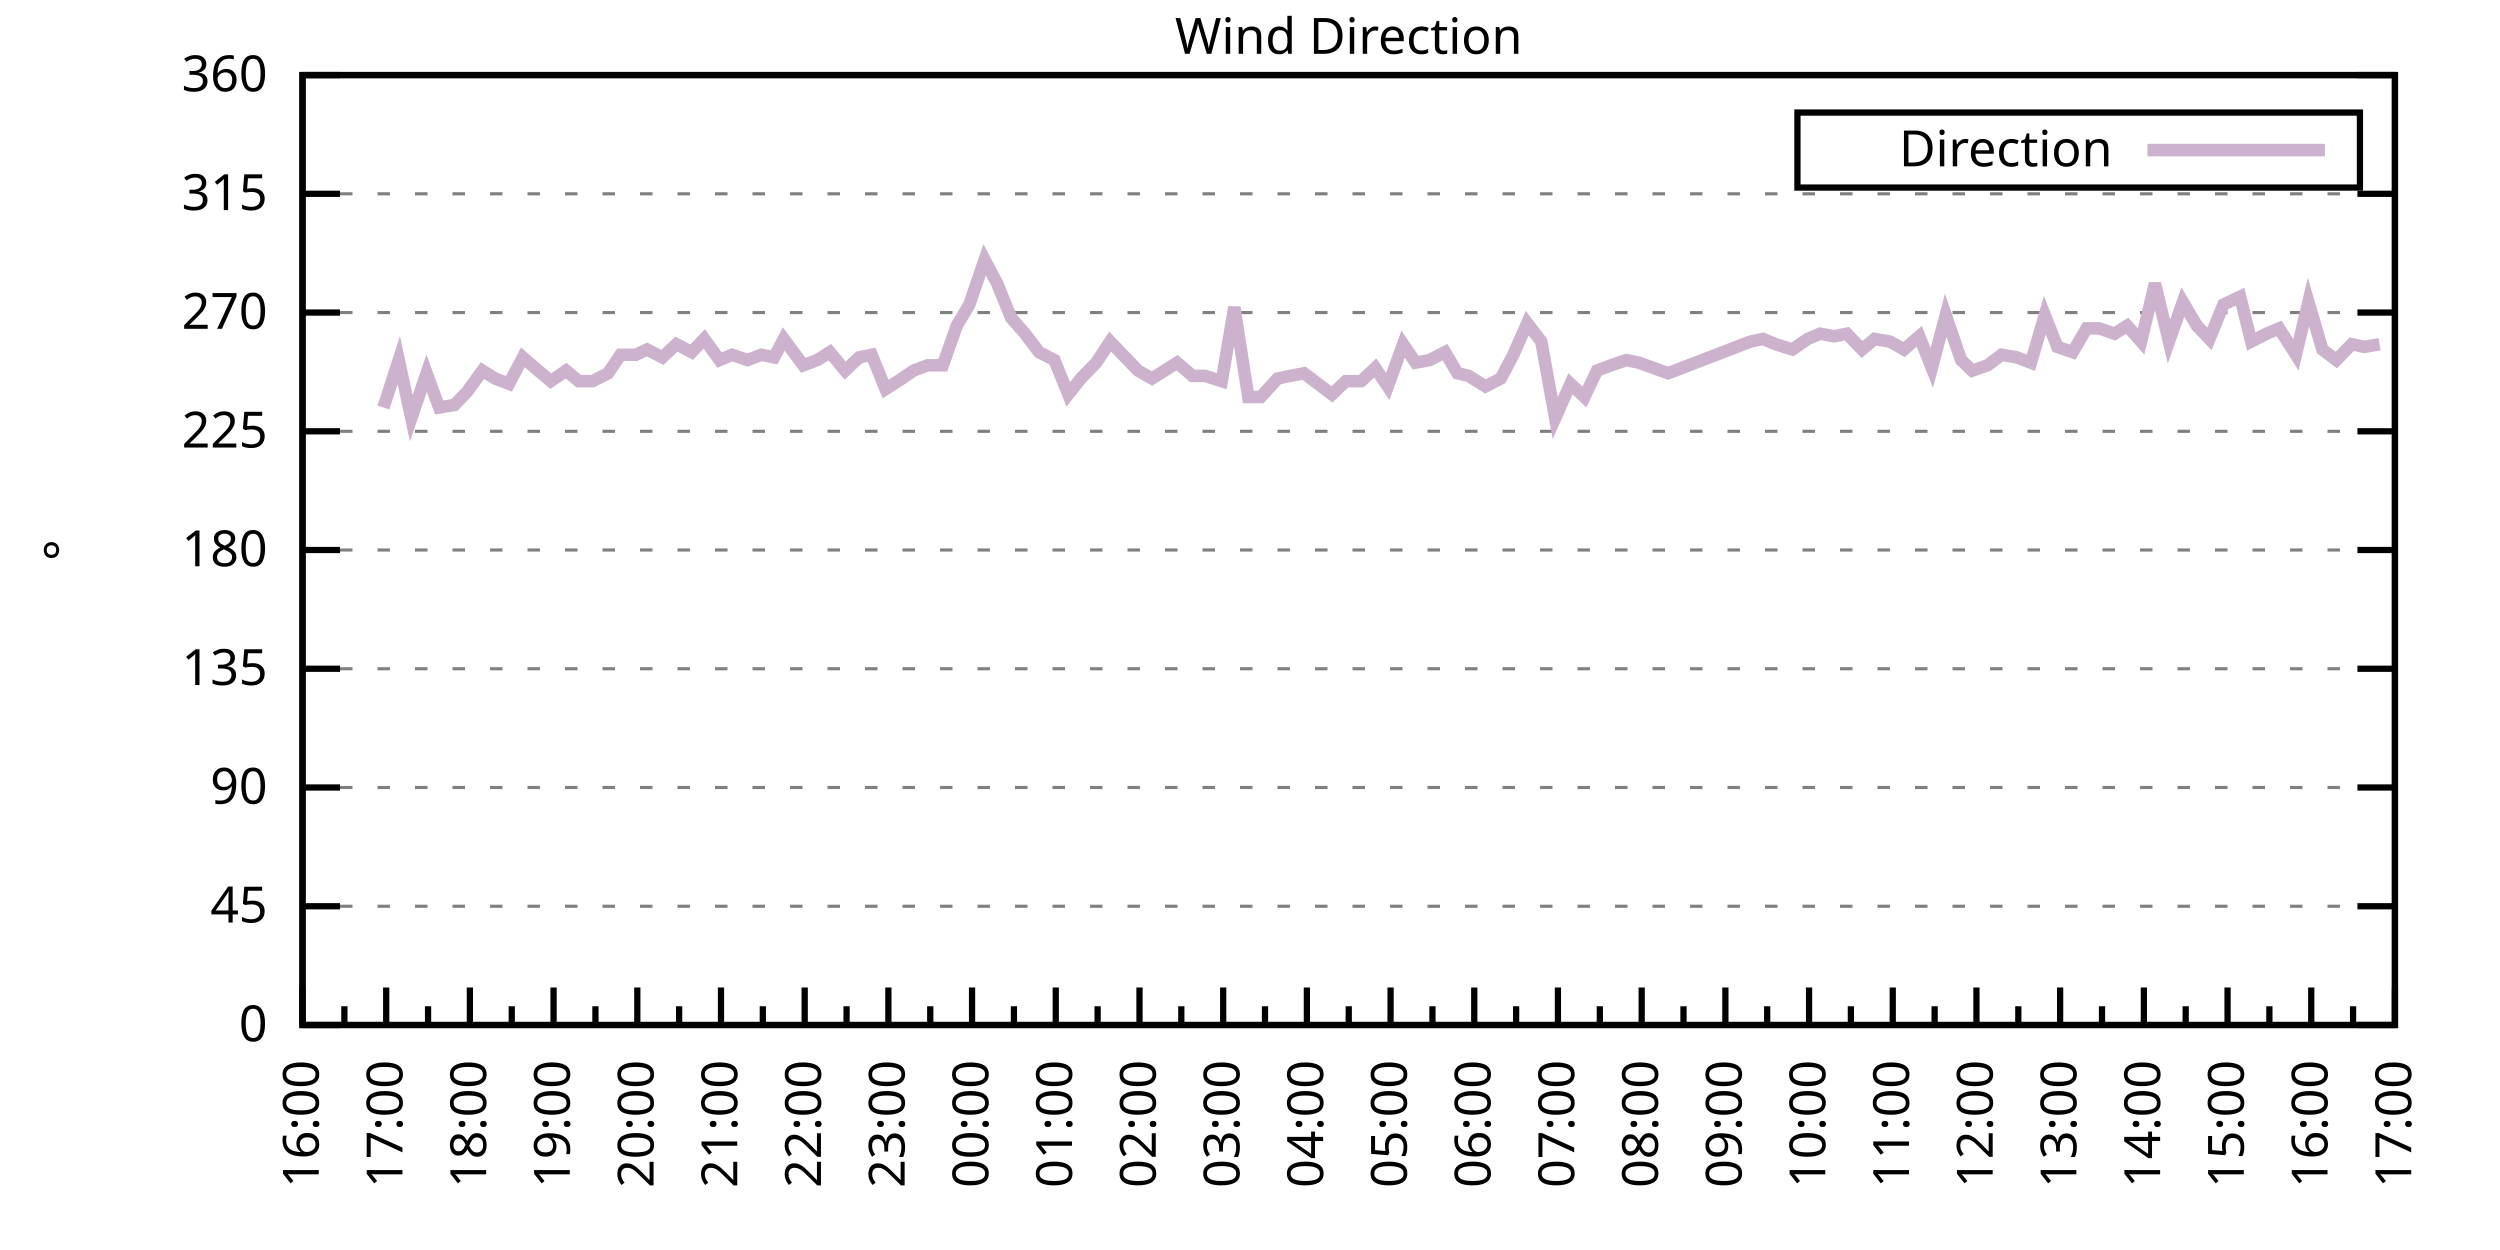
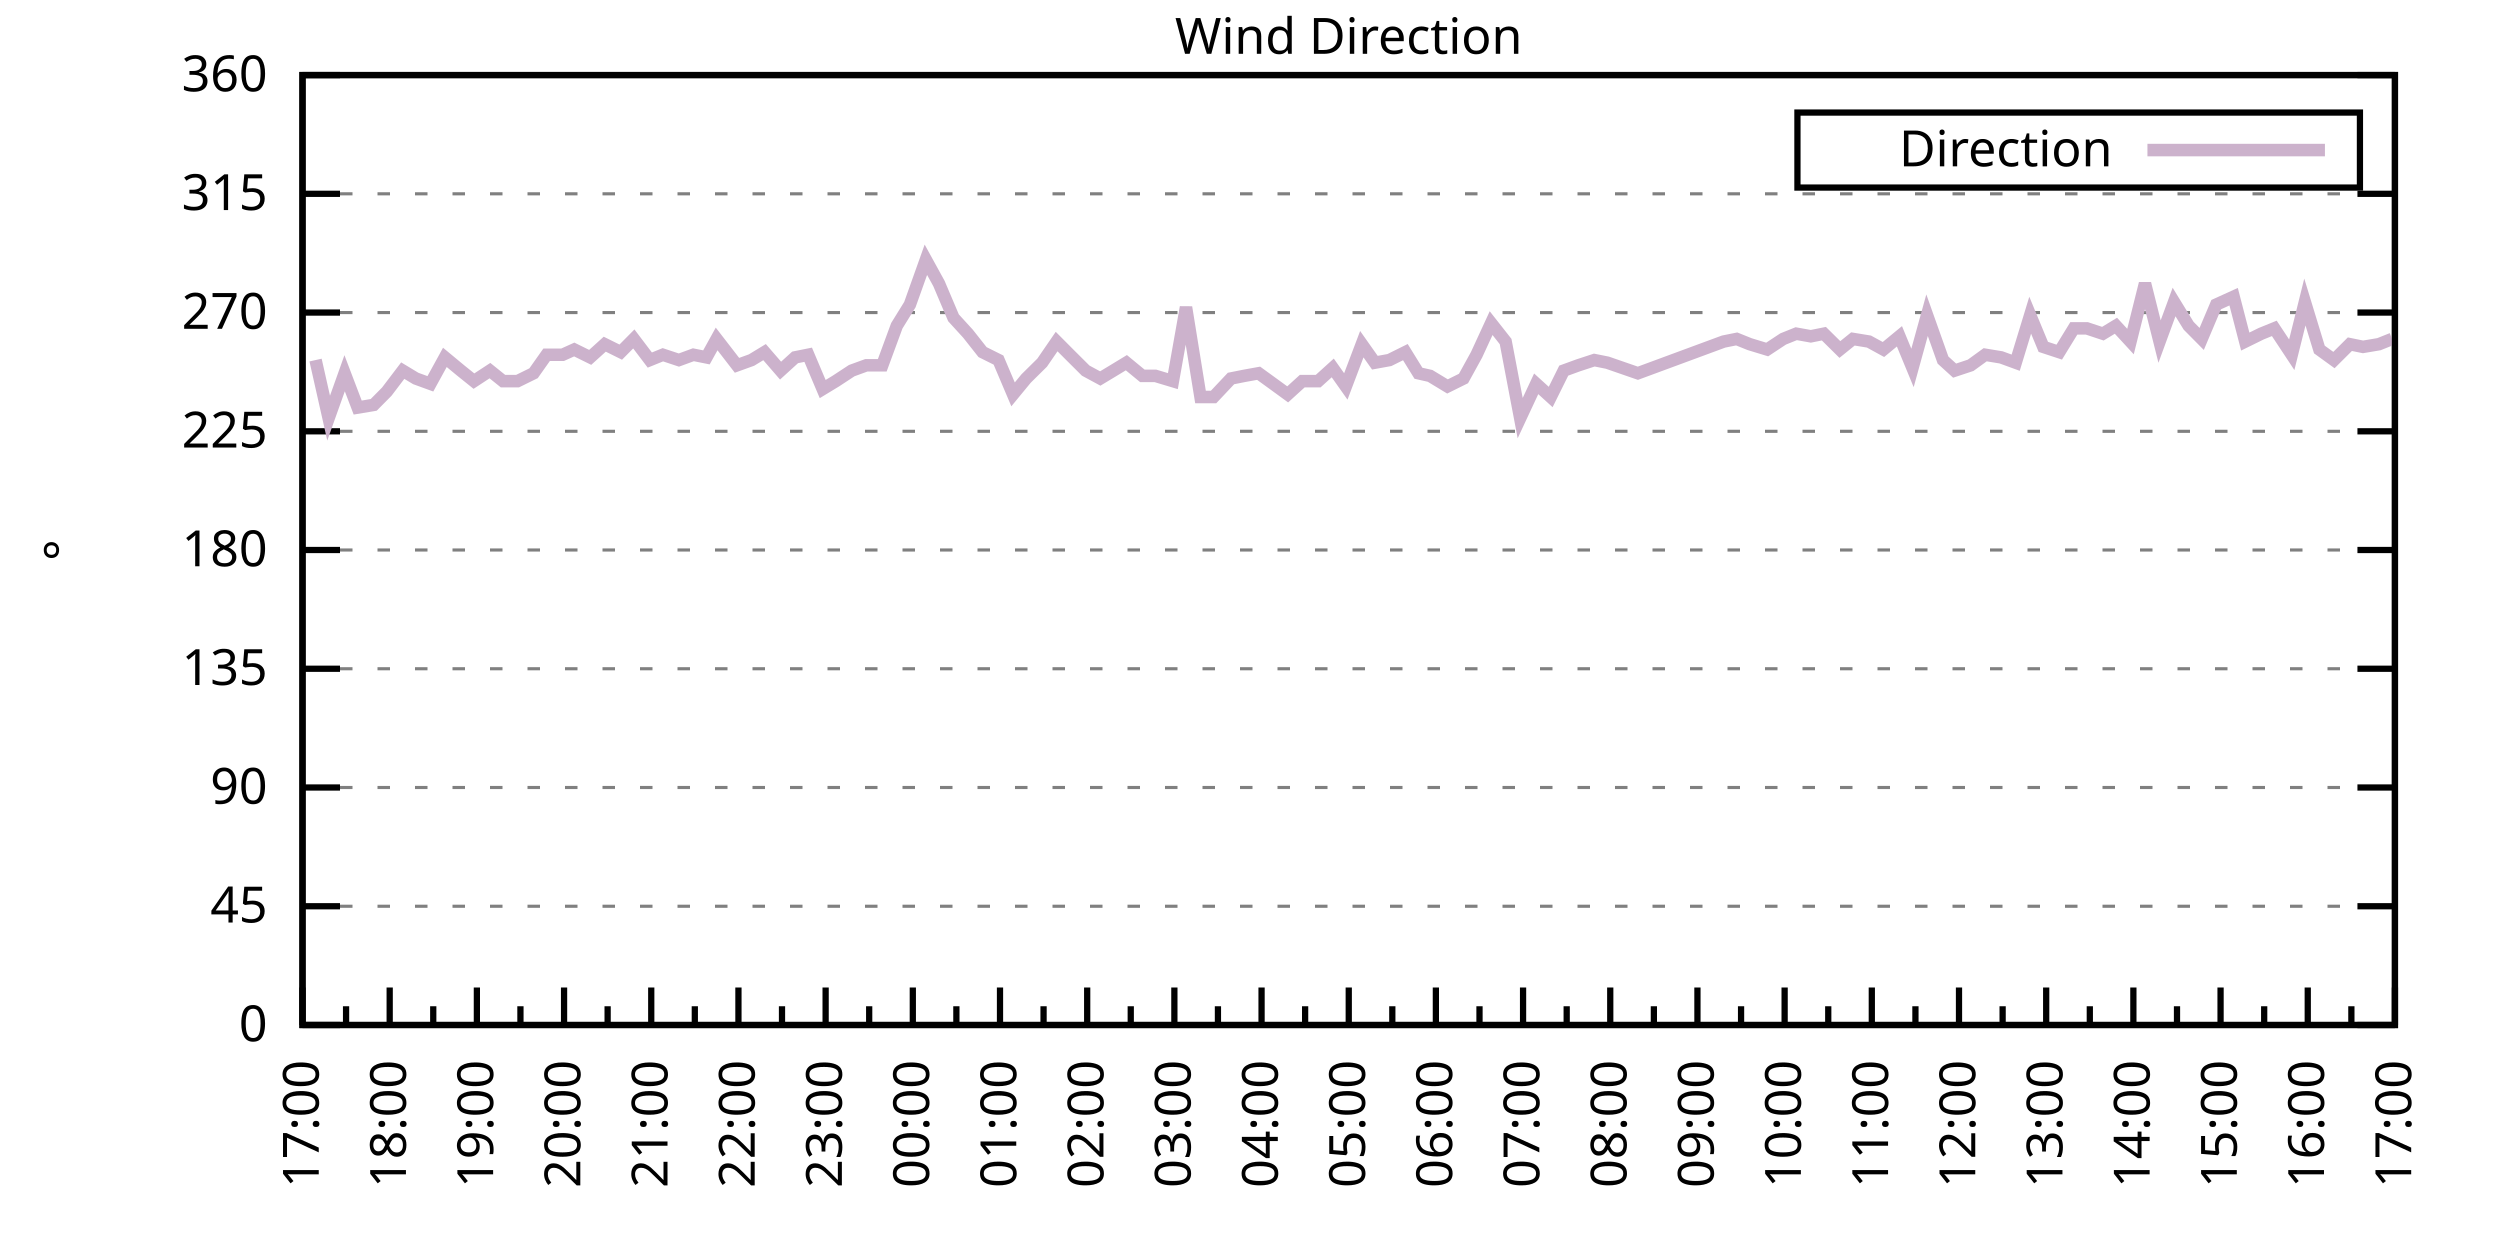
<svg xmlns="http://www.w3.org/2000/svg" xmlns:xlink="http://www.w3.org/1999/xlink" width="400" height="200" viewBox="0 0 400 200">
  <g id="gnuplot_canvas">
    <rect x="0" y="0" width="400" height="200" fill="none" />
    <defs>
      <circle id="gpDot" r="0.5" stroke-width="0.5" stroke="currentColor" />
      <path id="gpPt0" stroke-width="0.333" stroke="currentColor" d="M-1,0 h2 M0,-1 v2" />
      <path id="gpPt1" stroke-width="0.333" stroke="currentColor" d="M-1,-1 L1,1 M1,-1 L-1,1" />
      <path id="gpPt2" stroke-width="0.333" stroke="currentColor" d="M-1,0 L1,0 M0,-1 L0,1 M-1,-1 L1,1 M-1,1 L1,-1" />
      <rect id="gpPt3" stroke-width="0.333" stroke="currentColor" x="-1" y="-1" width="2" height="2" />
      <rect id="gpPt4" stroke-width="0.333" stroke="currentColor" fill="currentColor" x="-1" y="-1" width="2" height="2" />
      <circle id="gpPt5" stroke-width="0.333" stroke="currentColor" cx="0" cy="0" r="1" />
      <use xlink:href="#gpPt5" id="gpPt6" fill="currentColor" stroke="none" />
      <path id="gpPt7" stroke-width="0.333" stroke="currentColor" d="M0,-1.33 L-1.33,0.67 L1.33,0.67 z" />
      <use xlink:href="#gpPt7" id="gpPt8" fill="currentColor" stroke="none" />
      <use xlink:href="#gpPt7" id="gpPt9" stroke="currentColor" transform="rotate(180)" />
      <use xlink:href="#gpPt9" id="gpPt10" fill="currentColor" stroke="none" />
      <use xlink:href="#gpPt3" id="gpPt11" stroke="currentColor" transform="rotate(45)" />
      <use xlink:href="#gpPt11" id="gpPt12" fill="currentColor" stroke="none" />
      <path id="gpPt13" stroke-width="0.333" stroke="currentColor" d="M0,1.330 L1.265,0.411 L0.782,-1.067 L-0.782,-1.076 L-1.265,0.411 z" />
      <use xlink:href="#gpPt13" id="gpPt14" fill="currentColor" stroke="none" />
      <filter id="textbox" filterUnits="objectBoundingBox" x="0" y="0" height="1" width="1">
        <feFlood flood-color="white" flood-opacity="1" result="bgnd" />
        <feComposite in="SourceGraphic" in2="bgnd" operator="atop" />
      </filter>
      <filter id="greybox" filterUnits="objectBoundingBox" x="0" y="0" height="1" width="1">
        <feFlood flood-color="lightgrey" flood-opacity="1" result="grey" />
        <feComposite in="SourceGraphic" in2="grey" operator="atop" />
      </filter>
    </defs>
    <g fill="none" color="white" stroke="currentColor" stroke-width="1.00" stroke-linecap="butt" stroke-linejoin="miter">
</g>
    <g fill="none" color="black" stroke="currentColor" stroke-width="1.00" stroke-linecap="butt" stroke-linejoin="miter">
      <g stroke="none" shape-rendering="crispEdges">
        <polygon fill="rgb(255, 255, 255)" points="48.40,164.00 383.18,164.00 383.18,12.02 48.40,12.02 " />
      </g>
    </g>
    <g fill="none" color="black" stroke="currentColor" stroke-width="1.00" stroke-linecap="butt" stroke-linejoin="miter">
</g>
    <g fill="none" color="black" stroke="black" stroke-width="0.50" stroke-linecap="butt" stroke-linejoin="miter">
</g>
    <g fill="none" color="gray" stroke="currentColor" stroke-width="0.50" stroke-linecap="butt" stroke-linejoin="miter">
      <path stroke="gray" stroke-dasharray="2,4" class="gridline" d="M48.40,164.00 L383.19,164.00  " />
    </g>
    <g fill="none" color="gray" stroke="gray" stroke-width="1.00" stroke-linecap="butt" stroke-linejoin="miter">
</g>
    <g fill="none" color="black" stroke="currentColor" stroke-width="1.00" stroke-linecap="butt" stroke-linejoin="miter">
      <path stroke="black" d="M48.40,164.00 L54.40,164.00 M383.19,164.00 L377.19,164.00  " />
      <g transform="translate(42.80,166.60)" stroke="none" fill="black" font-family="Sans" font-size="8.00" text-anchor="end">
        <text>
          <tspan font-family="Sans"> 0</tspan>
        </text>
      </g>
    </g>
    <g fill="none" color="black" stroke="currentColor" stroke-width="1.00" stroke-linecap="butt" stroke-linejoin="miter">
</g>
    <g fill="none" color="black" stroke="black" stroke-width="0.50" stroke-linecap="butt" stroke-linejoin="miter">
</g>
    <g fill="none" color="gray" stroke="currentColor" stroke-width="0.50" stroke-linecap="butt" stroke-linejoin="miter">
      <path stroke="gray" stroke-dasharray="2,4" class="gridline" d="M48.40,145.00 L383.19,145.00  " />
    </g>
    <g fill="none" color="gray" stroke="gray" stroke-width="1.00" stroke-linecap="butt" stroke-linejoin="miter">
</g>
    <g fill="none" color="black" stroke="currentColor" stroke-width="1.00" stroke-linecap="butt" stroke-linejoin="miter">
      <path stroke="black" d="M48.40,145.00 L54.40,145.00 M383.19,145.00 L377.19,145.00  " />
      <g transform="translate(42.80,147.60)" stroke="none" fill="black" font-family="Sans" font-size="8.00" text-anchor="end">
        <text>
          <tspan font-family="Sans"> 45</tspan>
        </text>
      </g>
    </g>
    <g fill="none" color="black" stroke="currentColor" stroke-width="1.00" stroke-linecap="butt" stroke-linejoin="miter">
</g>
    <g fill="none" color="black" stroke="black" stroke-width="0.50" stroke-linecap="butt" stroke-linejoin="miter">
</g>
    <g fill="none" color="gray" stroke="currentColor" stroke-width="0.50" stroke-linecap="butt" stroke-linejoin="miter">
      <path stroke="gray" stroke-dasharray="2,4" class="gridline" d="M48.40,126.00 L383.19,126.00  " />
    </g>
    <g fill="none" color="gray" stroke="gray" stroke-width="1.00" stroke-linecap="butt" stroke-linejoin="miter">
</g>
    <g fill="none" color="black" stroke="currentColor" stroke-width="1.00" stroke-linecap="butt" stroke-linejoin="miter">
      <path stroke="black" d="M48.40,126.00 L54.40,126.00 M383.19,126.00 L377.19,126.00  " />
      <g transform="translate(42.80,128.60)" stroke="none" fill="black" font-family="Sans" font-size="8.00" text-anchor="end">
        <text>
          <tspan font-family="Sans"> 90</tspan>
        </text>
      </g>
    </g>
    <g fill="none" color="black" stroke="currentColor" stroke-width="1.00" stroke-linecap="butt" stroke-linejoin="miter">
</g>
    <g fill="none" color="black" stroke="black" stroke-width="0.50" stroke-linecap="butt" stroke-linejoin="miter">
</g>
    <g fill="none" color="gray" stroke="currentColor" stroke-width="0.50" stroke-linecap="butt" stroke-linejoin="miter">
      <path stroke="gray" stroke-dasharray="2,4" class="gridline" d="M48.40,107.00 L383.19,107.00  " />
    </g>
    <g fill="none" color="gray" stroke="gray" stroke-width="1.00" stroke-linecap="butt" stroke-linejoin="miter">
</g>
    <g fill="none" color="black" stroke="currentColor" stroke-width="1.00" stroke-linecap="butt" stroke-linejoin="miter">
      <path stroke="black" d="M48.40,107.00 L54.40,107.00 M383.19,107.00 L377.19,107.00  " />
      <g transform="translate(42.80,109.60)" stroke="none" fill="black" font-family="Sans" font-size="8.00" text-anchor="end">
        <text>
          <tspan font-family="Sans"> 135</tspan>
        </text>
      </g>
    </g>
    <g fill="none" color="black" stroke="currentColor" stroke-width="1.00" stroke-linecap="butt" stroke-linejoin="miter">
</g>
    <g fill="none" color="black" stroke="black" stroke-width="0.50" stroke-linecap="butt" stroke-linejoin="miter">
</g>
    <g fill="none" color="gray" stroke="currentColor" stroke-width="0.50" stroke-linecap="butt" stroke-linejoin="miter">
      <path stroke="gray" stroke-dasharray="2,4" class="gridline" d="M48.40,88.00 L383.19,88.00  " />
    </g>
    <g fill="none" color="gray" stroke="gray" stroke-width="1.00" stroke-linecap="butt" stroke-linejoin="miter">
</g>
    <g fill="none" color="black" stroke="currentColor" stroke-width="1.00" stroke-linecap="butt" stroke-linejoin="miter">
      <path stroke="black" d="M48.40,88.00 L54.40,88.00 M383.19,88.00 L377.19,88.00  " />
      <g transform="translate(42.80,90.60)" stroke="none" fill="black" font-family="Sans" font-size="8.00" text-anchor="end">
        <text>
          <tspan font-family="Sans"> 180</tspan>
        </text>
      </g>
    </g>
    <g fill="none" color="black" stroke="currentColor" stroke-width="1.00" stroke-linecap="butt" stroke-linejoin="miter">
</g>
    <g fill="none" color="black" stroke="black" stroke-width="0.50" stroke-linecap="butt" stroke-linejoin="miter">
</g>
    <g fill="none" color="gray" stroke="currentColor" stroke-width="0.50" stroke-linecap="butt" stroke-linejoin="miter">
      <path stroke="gray" stroke-dasharray="2,4" class="gridline" d="M48.40,69.01 L383.19,69.01  " />
    </g>
    <g fill="none" color="gray" stroke="gray" stroke-width="1.00" stroke-linecap="butt" stroke-linejoin="miter">
</g>
    <g fill="none" color="black" stroke="currentColor" stroke-width="1.00" stroke-linecap="butt" stroke-linejoin="miter">
      <path stroke="black" d="M48.40,69.01 L54.40,69.01 M383.19,69.01 L377.19,69.01  " />
      <g transform="translate(42.80,71.61)" stroke="none" fill="black" font-family="Sans" font-size="8.00" text-anchor="end">
        <text>
          <tspan font-family="Sans"> 225</tspan>
        </text>
      </g>
    </g>
    <g fill="none" color="black" stroke="currentColor" stroke-width="1.00" stroke-linecap="butt" stroke-linejoin="miter">
</g>
    <g fill="none" color="black" stroke="black" stroke-width="0.50" stroke-linecap="butt" stroke-linejoin="miter">
</g>
    <g fill="none" color="gray" stroke="currentColor" stroke-width="0.50" stroke-linecap="butt" stroke-linejoin="miter">
      <path stroke="gray" stroke-dasharray="2,4" class="gridline" d="M48.40,50.01 L383.19,50.01  " />
    </g>
    <g fill="none" color="gray" stroke="gray" stroke-width="1.00" stroke-linecap="butt" stroke-linejoin="miter">
</g>
    <g fill="none" color="black" stroke="currentColor" stroke-width="1.00" stroke-linecap="butt" stroke-linejoin="miter">
      <path stroke="black" d="M48.40,50.01 L54.40,50.01 M383.19,50.01 L377.19,50.01  " />
      <g transform="translate(42.80,52.61)" stroke="none" fill="black" font-family="Sans" font-size="8.00" text-anchor="end">
        <text>
          <tspan font-family="Sans"> 270</tspan>
        </text>
      </g>
    </g>
    <g fill="none" color="black" stroke="currentColor" stroke-width="1.00" stroke-linecap="butt" stroke-linejoin="miter">
</g>
    <g fill="none" color="black" stroke="black" stroke-width="0.50" stroke-linecap="butt" stroke-linejoin="miter">
</g>
    <g fill="none" color="gray" stroke="currentColor" stroke-width="0.50" stroke-linecap="butt" stroke-linejoin="miter">
      <path stroke="gray" stroke-dasharray="2,4" class="gridline" d="M48.40,31.01 L383.19,31.01  " />
    </g>
    <g fill="none" color="gray" stroke="gray" stroke-width="1.00" stroke-linecap="butt" stroke-linejoin="miter">
</g>
    <g fill="none" color="black" stroke="currentColor" stroke-width="1.00" stroke-linecap="butt" stroke-linejoin="miter">
      <path stroke="black" d="M48.40,31.01 L54.40,31.01 M383.19,31.01 L377.19,31.01  " />
      <g transform="translate(42.80,33.61)" stroke="none" fill="black" font-family="Sans" font-size="8.00" text-anchor="end">
        <text>
          <tspan font-family="Sans"> 315</tspan>
        </text>
      </g>
    </g>
    <g fill="none" color="black" stroke="currentColor" stroke-width="1.00" stroke-linecap="butt" stroke-linejoin="miter">
</g>
    <g fill="none" color="black" stroke="black" stroke-width="0.50" stroke-linecap="butt" stroke-linejoin="miter">
</g>
    <g fill="none" color="gray" stroke="currentColor" stroke-width="0.50" stroke-linecap="butt" stroke-linejoin="miter">
      <path stroke="gray" stroke-dasharray="2,4" class="gridline" d="M48.40,12.01 L383.19,12.01  " />
    </g>
    <g fill="none" color="gray" stroke="gray" stroke-width="1.00" stroke-linecap="butt" stroke-linejoin="miter">
</g>
    <g fill="none" color="black" stroke="currentColor" stroke-width="1.00" stroke-linecap="butt" stroke-linejoin="miter">
      <path stroke="black" d="M48.40,12.01 L54.40,12.01 M383.19,12.01 L377.19,12.01  " />
      <g transform="translate(42.80,14.61)" stroke="none" fill="black" font-family="Sans" font-size="8.00" text-anchor="end">
        <text>
          <tspan font-family="Sans"> 360</tspan>
        </text>
      </g>
    </g>
    <g fill="none" color="black" stroke="currentColor" stroke-width="1.00" stroke-linecap="butt" stroke-linejoin="miter">
      <path stroke="black" d="M48.40,164.00 L48.40,158.00  " />
      <g transform="translate(51.00,169.60) rotate(270)" stroke="none" fill="black" font-family="Sans" font-size="8.00" text-anchor="end">
        <text>
+           <tspan font-family="Sans">17:00</tspan>
+         </text>
+       </g>
+     </g>
+     <g fill="none" color="black" stroke="currentColor" stroke-width="1.00" stroke-linecap="butt" stroke-linejoin="miter">
+       <path stroke="black" d="M55.37,164.00 L55.37,161.00 M62.35,164.00 L62.35,158.00  " />
+       <g transform="translate(64.95,169.60) rotate(270)" stroke="none" fill="black" font-family="Sans" font-size="8.00" text-anchor="end">
+         <text>
+           <tspan font-family="Sans">18:00</tspan>
+         </text>
+       </g>
+     </g>
+     <g fill="none" color="black" stroke="currentColor" stroke-width="1.00" stroke-linecap="butt" stroke-linejoin="miter">
+       <path stroke="black" d="M69.32,164.00 L69.32,161.00 M76.30,164.00 L76.30,158.00  " />
+       <g transform="translate(78.90,169.60) rotate(270)" stroke="none" fill="black" font-family="Sans" font-size="8.00" text-anchor="end">
+         <text>
+           <tspan font-family="Sans">19:00</tspan>
+         </text>
+       </g>
+     </g>
+     <g fill="none" color="black" stroke="currentColor" stroke-width="1.00" stroke-linecap="butt" stroke-linejoin="miter">
+       <path stroke="black" d="M83.27,164.00 L83.27,161.00 M90.25,164.00 L90.25,158.00  " />
+       <g transform="translate(92.85,169.60) rotate(270)" stroke="none" fill="black" font-family="Sans" font-size="8.00" text-anchor="end">
+         <text>
+           <tspan font-family="Sans">20:00</tspan>
+         </text>
+       </g>
+     </g>
+     <g fill="none" color="black" stroke="currentColor" stroke-width="1.00" stroke-linecap="butt" stroke-linejoin="miter">
+       <path stroke="black" d="M97.22,164.00 L97.22,161.00 M104.20,164.00 L104.20,158.00  " />
+       <g transform="translate(106.80,169.60) rotate(270)" stroke="none" fill="black" font-family="Sans" font-size="8.00" text-anchor="end">
+         <text>
+           <tspan font-family="Sans">21:00</tspan>
+         </text>
+       </g>
+     </g>
+     <g fill="none" color="black" stroke="currentColor" stroke-width="1.00" stroke-linecap="butt" stroke-linejoin="miter">
+       <path stroke="black" d="M111.17,164.00 L111.17,161.00 M118.15,164.00 L118.15,158.00  " />
+       <g transform="translate(120.75,169.60) rotate(270)" stroke="none" fill="black" font-family="Sans" font-size="8.00" text-anchor="end">
+         <text>
+           <tspan font-family="Sans">22:00</tspan>
+         </text>
+       </g>
+     </g>
+     <g fill="none" color="black" stroke="currentColor" stroke-width="1.00" stroke-linecap="butt" stroke-linejoin="miter">
+       <path stroke="black" d="M125.12,164.00 L125.12,161.00 M132.10,164.00 L132.10,158.00  " />
+       <g transform="translate(134.70,169.60) rotate(270)" stroke="none" fill="black" font-family="Sans" font-size="8.00" text-anchor="end">
+         <text>
+           <tspan font-family="Sans">23:00</tspan>
+         </text>
+       </g>
+     </g>
+     <g fill="none" color="black" stroke="currentColor" stroke-width="1.00" stroke-linecap="butt" stroke-linejoin="miter">
+       <path stroke="black" d="M139.07,164.00 L139.07,161.00 M146.05,164.00 L146.05,158.00  " />
+       <g transform="translate(148.65,169.60) rotate(270)" stroke="none" fill="black" font-family="Sans" font-size="8.00" text-anchor="end">
+         <text>
+           <tspan font-family="Sans">00:00</tspan>
+         </text>
+       </g>
+     </g>
+     <g fill="none" color="black" stroke="currentColor" stroke-width="1.00" stroke-linecap="butt" stroke-linejoin="miter">
+       <path stroke="black" d="M153.02,164.00 L153.02,161.00 M160.00,164.00 L160.00,158.00  " />
+       <g transform="translate(162.60,169.60) rotate(270)" stroke="none" fill="black" font-family="Sans" font-size="8.00" text-anchor="end">
+         <text>
+           <tspan font-family="Sans">01:00</tspan>
+         </text>
+       </g>
+     </g>
+     <g fill="none" color="black" stroke="currentColor" stroke-width="1.00" stroke-linecap="butt" stroke-linejoin="miter">
+       <path stroke="black" d="M166.97,164.00 L166.97,161.00 M173.95,164.00 L173.95,158.00  " />
+       <g transform="translate(176.55,169.60) rotate(270)" stroke="none" fill="black" font-family="Sans" font-size="8.00" text-anchor="end">
+         <text>
+           <tspan font-family="Sans">02:00</tspan>
+         </text>
+       </g>
+     </g>
+     <g fill="none" color="black" stroke="currentColor" stroke-width="1.00" stroke-linecap="butt" stroke-linejoin="miter">
+       <path stroke="black" d="M180.92,164.00 L180.92,161.00 M187.90,164.00 L187.90,158.00  " />
+       <g transform="translate(190.50,169.60) rotate(270)" stroke="none" fill="black" font-family="Sans" font-size="8.00" text-anchor="end">
+         <text>
+           <tspan font-family="Sans">03:00</tspan>
+         </text>
+       </g>
+     </g>
+     <g fill="none" color="black" stroke="currentColor" stroke-width="1.00" stroke-linecap="butt" stroke-linejoin="miter">
+       <path stroke="black" d="M194.87,164.00 L194.87,161.00 M201.85,164.00 L201.85,158.00  " />
+       <g transform="translate(204.45,169.60) rotate(270)" stroke="none" fill="black" font-family="Sans" font-size="8.00" text-anchor="end">
+         <text>
+           <tspan font-family="Sans">04:00</tspan>
+         </text>
+       </g>
+     </g>
+     <g fill="none" color="black" stroke="currentColor" stroke-width="1.00" stroke-linecap="butt" stroke-linejoin="miter">
+       <path stroke="black" d="M208.82,164.00 L208.82,161.00 M215.80,164.00 L215.80,158.00  " />
+       <g transform="translate(218.40,169.60) rotate(270)" stroke="none" fill="black" font-family="Sans" font-size="8.00" text-anchor="end">
+         <text>
+           <tspan font-family="Sans">05:00</tspan>
+         </text>
+       </g>
+     </g>
+     <g fill="none" color="black" stroke="currentColor" stroke-width="1.00" stroke-linecap="butt" stroke-linejoin="miter">
+       <path stroke="black" d="M222.77,164.00 L222.77,161.00 M229.74,164.00 L229.74,158.00  " />
+       <g transform="translate(232.34,169.60) rotate(270)" stroke="none" fill="black" font-family="Sans" font-size="8.00" text-anchor="end">
+         <text>
+           <tspan font-family="Sans">06:00</tspan>
+         </text>
+       </g>
+     </g>
+     <g fill="none" color="black" stroke="currentColor" stroke-width="1.00" stroke-linecap="butt" stroke-linejoin="miter">
+       <path stroke="black" d="M236.72,164.00 L236.72,161.00 M243.69,164.00 L243.69,158.00  " />
+       <g transform="translate(246.29,169.60) rotate(270)" stroke="none" fill="black" font-family="Sans" font-size="8.00" text-anchor="end">
+         <text>
+           <tspan font-family="Sans">07:00</tspan>
+         </text>
+       </g>
+     </g>
+     <g fill="none" color="black" stroke="currentColor" stroke-width="1.00" stroke-linecap="butt" stroke-linejoin="miter">
+       <path stroke="black" d="M250.67,164.00 L250.67,161.00 M257.64,164.00 L257.64,158.00  " />
+       <g transform="translate(260.24,169.60) rotate(270)" stroke="none" fill="black" font-family="Sans" font-size="8.00" text-anchor="end">
+         <text>
+           <tspan font-family="Sans">08:00</tspan>
+         </text>
+       </g>
+     </g>
+     <g fill="none" color="black" stroke="currentColor" stroke-width="1.00" stroke-linecap="butt" stroke-linejoin="miter">
+       <path stroke="black" d="M264.62,164.00 L264.62,161.00 M271.59,164.00 L271.59,158.00  " />
+       <g transform="translate(274.19,169.60) rotate(270)" stroke="none" fill="black" font-family="Sans" font-size="8.00" text-anchor="end">
+         <text>
+           <tspan font-family="Sans">09:00</tspan>
+         </text>
+       </g>
+     </g>
+     <g fill="none" color="black" stroke="currentColor" stroke-width="1.00" stroke-linecap="butt" stroke-linejoin="miter">
+       <path stroke="black" d="M278.57,164.00 L278.57,161.00 M285.54,164.00 L285.54,158.00  " />
+       <g transform="translate(288.14,169.60) rotate(270)" stroke="none" fill="black" font-family="Sans" font-size="8.00" text-anchor="end">
+         <text>
+           <tspan font-family="Sans">10:00</tspan>
+         </text>
+       </g>
+     </g>
+     <g fill="none" color="black" stroke="currentColor" stroke-width="1.00" stroke-linecap="butt" stroke-linejoin="miter">
+       <path stroke="black" d="M292.52,164.00 L292.52,161.00 M299.49,164.00 L299.49,158.00  " />
+       <g transform="translate(302.09,169.60) rotate(270)" stroke="none" fill="black" font-family="Sans" font-size="8.00" text-anchor="end">
+         <text>
+           <tspan font-family="Sans">11:00</tspan>
+         </text>
+       </g>
+     </g>
+     <g fill="none" color="black" stroke="currentColor" stroke-width="1.00" stroke-linecap="butt" stroke-linejoin="miter">
+       <path stroke="black" d="M306.47,164.00 L306.47,161.00 M313.44,164.00 L313.44,158.00  " />
+       <g transform="translate(316.04,169.60) rotate(270)" stroke="none" fill="black" font-family="Sans" font-size="8.00" text-anchor="end">
+         <text>
+           <tspan font-family="Sans">12:00</tspan>
+         </text>
+       </g>
+     </g>
+     <g fill="none" color="black" stroke="currentColor" stroke-width="1.00" stroke-linecap="butt" stroke-linejoin="miter">
+       <path stroke="black" d="M320.42,164.00 L320.42,161.00 M327.39,164.00 L327.39,158.00  " />
+       <g transform="translate(329.99,169.60) rotate(270)" stroke="none" fill="black" font-family="Sans" font-size="8.00" text-anchor="end">
+         <text>
+           <tspan font-family="Sans">13:00</tspan>
+         </text>
+       </g>
+     </g>
+     <g fill="none" color="black" stroke="currentColor" stroke-width="1.00" stroke-linecap="butt" stroke-linejoin="miter">
+       <path stroke="black" d="M334.37,164.00 L334.37,161.00 M341.34,164.00 L341.34,158.00  " />
+       <g transform="translate(343.94,169.60) rotate(270)" stroke="none" fill="black" font-family="Sans" font-size="8.00" text-anchor="end">
+         <text>
+           <tspan font-family="Sans">14:00</tspan>
+         </text>
+       </g>
+     </g>
+     <g fill="none" color="black" stroke="currentColor" stroke-width="1.00" stroke-linecap="butt" stroke-linejoin="miter">
+       <path stroke="black" d="M348.32,164.00 L348.32,161.00 M355.29,164.00 L355.29,158.00  " />
+       <g transform="translate(357.89,169.60) rotate(270)" stroke="none" fill="black" font-family="Sans" font-size="8.00" text-anchor="end">
+         <text>
+           <tspan font-family="Sans">15:00</tspan>
+         </text>
+       </g>
+     </g>
+     <g fill="none" color="black" stroke="currentColor" stroke-width="1.00" stroke-linecap="butt" stroke-linejoin="miter">
+       <path stroke="black" d="M362.27,164.00 L362.27,161.00 M369.24,164.00 L369.24,158.00  " />
+       <g transform="translate(371.84,169.60) rotate(270)" stroke="none" fill="black" font-family="Sans" font-size="8.00" text-anchor="end">
+         <text>
          <tspan font-family="Sans">16:00</tspan>
        </text>
      </g>
    </g>
    <g fill="none" color="black" stroke="currentColor" stroke-width="1.00" stroke-linecap="butt" stroke-linejoin="miter">
-       <path stroke="black" d="M55.10,164.00 L55.10,161.00 M61.79,164.00 L61.79,158.00  " />
-       <g transform="translate(64.39,169.60) rotate(270)" stroke="none" fill="black" font-family="Sans" font-size="8.00" text-anchor="end">
-         <text>
-           <tspan font-family="Sans">17:00</tspan>
-         </text>
-       </g>
-     </g>
-     <g fill="none" color="black" stroke="currentColor" stroke-width="1.00" stroke-linecap="butt" stroke-linejoin="miter">
-       <path stroke="black" d="M68.49,164.00 L68.49,161.00 M75.18,164.00 L75.18,158.00  " />
-       <g transform="translate(77.78,169.60) rotate(270)" stroke="none" fill="black" font-family="Sans" font-size="8.00" text-anchor="end">
-         <text>
-           <tspan font-family="Sans">18:00</tspan>
-         </text>
-       </g>
-     </g>
-     <g fill="none" color="black" stroke="currentColor" stroke-width="1.00" stroke-linecap="butt" stroke-linejoin="miter">
-       <path stroke="black" d="M81.88,164.00 L81.88,161.00 M88.57,164.00 L88.57,158.00  " />
-       <g transform="translate(91.17,169.60) rotate(270)" stroke="none" fill="black" font-family="Sans" font-size="8.00" text-anchor="end">
-         <text>
-           <tspan font-family="Sans">19:00</tspan>
-         </text>
-       </g>
-     </g>
-     <g fill="none" color="black" stroke="currentColor" stroke-width="1.00" stroke-linecap="butt" stroke-linejoin="miter">
-       <path stroke="black" d="M95.27,164.00 L95.27,161.00 M101.97,164.00 L101.97,158.00  " />
-       <g transform="translate(104.57,169.60) rotate(270)" stroke="none" fill="black" font-family="Sans" font-size="8.00" text-anchor="end">
-         <text>
-           <tspan font-family="Sans">20:00</tspan>
-         </text>
-       </g>
-     </g>
-     <g fill="none" color="black" stroke="currentColor" stroke-width="1.00" stroke-linecap="butt" stroke-linejoin="miter">
-       <path stroke="black" d="M108.66,164.00 L108.66,161.00 M115.36,164.00 L115.36,158.00  " />
-       <g transform="translate(117.96,169.60) rotate(270)" stroke="none" fill="black" font-family="Sans" font-size="8.00" text-anchor="end">
-         <text>
-           <tspan font-family="Sans">21:00</tspan>
-         </text>
-       </g>
-     </g>
-     <g fill="none" color="black" stroke="currentColor" stroke-width="1.00" stroke-linecap="butt" stroke-linejoin="miter">
-       <path stroke="black" d="M122.05,164.00 L122.05,161.00 M128.75,164.00 L128.75,158.00  " />
-       <g transform="translate(131.35,169.60) rotate(270)" stroke="none" fill="black" font-family="Sans" font-size="8.00" text-anchor="end">
-         <text>
-           <tspan font-family="Sans">22:00</tspan>
-         </text>
-       </g>
-     </g>
-     <g fill="none" color="black" stroke="currentColor" stroke-width="1.00" stroke-linecap="butt" stroke-linejoin="miter">
-       <path stroke="black" d="M135.45,164.00 L135.45,161.00 M142.14,164.00 L142.14,158.00  " />
-       <g transform="translate(144.74,169.60) rotate(270)" stroke="none" fill="black" font-family="Sans" font-size="8.00" text-anchor="end">
-         <text>
-           <tspan font-family="Sans">23:00</tspan>
-         </text>
-       </g>
-     </g>
-     <g fill="none" color="black" stroke="currentColor" stroke-width="1.00" stroke-linecap="butt" stroke-linejoin="miter">
-       <path stroke="black" d="M148.84,164.00 L148.84,161.00 M155.53,164.00 L155.53,158.00  " />
-       <g transform="translate(158.13,169.60) rotate(270)" stroke="none" fill="black" font-family="Sans" font-size="8.00" text-anchor="end">
-         <text>
-           <tspan font-family="Sans">00:00</tspan>
-         </text>
-       </g>
-     </g>
-     <g fill="none" color="black" stroke="currentColor" stroke-width="1.00" stroke-linecap="butt" stroke-linejoin="miter">
-       <path stroke="black" d="M162.23,164.00 L162.23,161.00 M168.92,164.00 L168.92,158.00  " />
-       <g transform="translate(171.52,169.60) rotate(270)" stroke="none" fill="black" font-family="Sans" font-size="8.00" text-anchor="end">
-         <text>
-           <tspan font-family="Sans">01:00</tspan>
-         </text>
-       </g>
-     </g>
-     <g fill="none" color="black" stroke="currentColor" stroke-width="1.00" stroke-linecap="butt" stroke-linejoin="miter">
-       <path stroke="black" d="M175.62,164.00 L175.62,161.00 M182.32,164.00 L182.32,158.00  " />
-       <g transform="translate(184.92,169.60) rotate(270)" stroke="none" fill="black" font-family="Sans" font-size="8.00" text-anchor="end">
-         <text>
-           <tspan font-family="Sans">02:00</tspan>
-         </text>
-       </g>
-     </g>
-     <g fill="none" color="black" stroke="currentColor" stroke-width="1.00" stroke-linecap="butt" stroke-linejoin="miter">
-       <path stroke="black" d="M189.01,164.00 L189.01,161.00 M195.71,164.00 L195.71,158.00  " />
-       <g transform="translate(198.31,169.60) rotate(270)" stroke="none" fill="black" font-family="Sans" font-size="8.00" text-anchor="end">
-         <text>
-           <tspan font-family="Sans">03:00</tspan>
-         </text>
-       </g>
-     </g>
-     <g fill="none" color="black" stroke="currentColor" stroke-width="1.00" stroke-linecap="butt" stroke-linejoin="miter">
-       <path stroke="black" d="M202.40,164.00 L202.40,161.00 M209.10,164.00 L209.10,158.00  " />
-       <g transform="translate(211.70,169.60) rotate(270)" stroke="none" fill="black" font-family="Sans" font-size="8.00" text-anchor="end">
-         <text>
-           <tspan font-family="Sans">04:00</tspan>
-         </text>
-       </g>
-     </g>
-     <g fill="none" color="black" stroke="currentColor" stroke-width="1.00" stroke-linecap="butt" stroke-linejoin="miter">
-       <path stroke="black" d="M215.80,164.00 L215.80,161.00 M222.49,164.00 L222.49,158.00  " />
-       <g transform="translate(225.09,169.60) rotate(270)" stroke="none" fill="black" font-family="Sans" font-size="8.00" text-anchor="end">
-         <text>
-           <tspan font-family="Sans">05:00</tspan>
-         </text>
-       </g>
-     </g>
-     <g fill="none" color="black" stroke="currentColor" stroke-width="1.00" stroke-linecap="butt" stroke-linejoin="miter">
-       <path stroke="black" d="M229.19,164.00 L229.19,161.00 M235.88,164.00 L235.88,158.00  " />
-       <g transform="translate(238.48,169.60) rotate(270)" stroke="none" fill="black" font-family="Sans" font-size="8.00" text-anchor="end">
-         <text>
-           <tspan font-family="Sans">06:00</tspan>
-         </text>
-       </g>
-     </g>
-     <g fill="none" color="black" stroke="currentColor" stroke-width="1.00" stroke-linecap="butt" stroke-linejoin="miter">
-       <path stroke="black" d="M242.58,164.00 L242.58,161.00 M249.27,164.00 L249.27,158.00  " />
-       <g transform="translate(251.87,169.60) rotate(270)" stroke="none" fill="black" font-family="Sans" font-size="8.00" text-anchor="end">
-         <text>
-           <tspan font-family="Sans">07:00</tspan>
-         </text>
-       </g>
-     </g>
-     <g fill="none" color="black" stroke="currentColor" stroke-width="1.00" stroke-linecap="butt" stroke-linejoin="miter">
-       <path stroke="black" d="M255.97,164.00 L255.97,161.00 M262.67,164.00 L262.67,158.00  " />
-       <g transform="translate(265.27,169.60) rotate(270)" stroke="none" fill="black" font-family="Sans" font-size="8.00" text-anchor="end">
-         <text>
-           <tspan font-family="Sans">08:00</tspan>
-         </text>
-       </g>
-     </g>
-     <g fill="none" color="black" stroke="currentColor" stroke-width="1.00" stroke-linecap="butt" stroke-linejoin="miter">
-       <path stroke="black" d="M269.36,164.00 L269.36,161.00 M276.06,164.00 L276.06,158.00  " />
-       <g transform="translate(278.66,169.60) rotate(270)" stroke="none" fill="black" font-family="Sans" font-size="8.00" text-anchor="end">
-         <text>
-           <tspan font-family="Sans">09:00</tspan>
-         </text>
-       </g>
-     </g>
-     <g fill="none" color="black" stroke="currentColor" stroke-width="1.00" stroke-linecap="butt" stroke-linejoin="miter">
-       <path stroke="black" d="M282.75,164.00 L282.75,161.00 M289.45,164.00 L289.45,158.00  " />
-       <g transform="translate(292.05,169.60) rotate(270)" stroke="none" fill="black" font-family="Sans" font-size="8.00" text-anchor="end">
-         <text>
-           <tspan font-family="Sans">10:00</tspan>
-         </text>
-       </g>
-     </g>
-     <g fill="none" color="black" stroke="currentColor" stroke-width="1.00" stroke-linecap="butt" stroke-linejoin="miter">
-       <path stroke="black" d="M296.14,164.00 L296.14,161.00 M302.84,164.00 L302.84,158.00  " />
-       <g transform="translate(305.44,169.60) rotate(270)" stroke="none" fill="black" font-family="Sans" font-size="8.00" text-anchor="end">
-         <text>
-           <tspan font-family="Sans">11:00</tspan>
-         </text>
-       </g>
-     </g>
-     <g fill="none" color="black" stroke="currentColor" stroke-width="1.00" stroke-linecap="butt" stroke-linejoin="miter">
-       <path stroke="black" d="M309.54,164.00 L309.54,161.00 M316.23,164.00 L316.23,158.00  " />
-       <g transform="translate(318.83,169.60) rotate(270)" stroke="none" fill="black" font-family="Sans" font-size="8.00" text-anchor="end">
-         <text>
-           <tspan font-family="Sans">12:00</tspan>
-         </text>
-       </g>
-     </g>
-     <g fill="none" color="black" stroke="currentColor" stroke-width="1.00" stroke-linecap="butt" stroke-linejoin="miter">
-       <path stroke="black" d="M322.93,164.00 L322.93,161.00 M329.62,164.00 L329.62,158.00  " />
-       <g transform="translate(332.22,169.60) rotate(270)" stroke="none" fill="black" font-family="Sans" font-size="8.00" text-anchor="end">
-         <text>
-           <tspan font-family="Sans">13:00</tspan>
-         </text>
-       </g>
-     </g>
-     <g fill="none" color="black" stroke="currentColor" stroke-width="1.00" stroke-linecap="butt" stroke-linejoin="miter">
-       <path stroke="black" d="M336.32,164.00 L336.32,161.00 M343.02,164.00 L343.02,158.00  " />
-       <g transform="translate(345.62,169.60) rotate(270)" stroke="none" fill="black" font-family="Sans" font-size="8.00" text-anchor="end">
-         <text>
-           <tspan font-family="Sans">14:00</tspan>
-         </text>
-       </g>
-     </g>
-     <g fill="none" color="black" stroke="currentColor" stroke-width="1.00" stroke-linecap="butt" stroke-linejoin="miter">
-       <path stroke="black" d="M349.71,164.00 L349.71,161.00 M356.41,164.00 L356.41,158.00  " />
-       <g transform="translate(359.01,169.60) rotate(270)" stroke="none" fill="black" font-family="Sans" font-size="8.00" text-anchor="end">
-         <text>
-           <tspan font-family="Sans">15:00</tspan>
-         </text>
-       </g>
-     </g>
-     <g fill="none" color="black" stroke="currentColor" stroke-width="1.00" stroke-linecap="butt" stroke-linejoin="miter">
-       <path stroke="black" d="M363.10,164.00 L363.10,161.00 M369.80,164.00 L369.80,158.00  " />
-       <g transform="translate(372.40,169.60) rotate(270)" stroke="none" fill="black" font-family="Sans" font-size="8.00" text-anchor="end">
-         <text>
-           <tspan font-family="Sans">16:00</tspan>
-         </text>
-       </g>
-     </g>
-     <g fill="none" color="black" stroke="currentColor" stroke-width="1.00" stroke-linecap="butt" stroke-linejoin="miter">
-       <path stroke="black" d="M376.49,164.00 L376.49,161.00 M383.19,164.00 L383.19,158.00  " />
+       <path stroke="black" d="M376.22,164.00 L376.22,161.00 M383.19,164.00 L383.19,158.00  " />
      <g transform="translate(385.79,169.60) rotate(270)" stroke="none" fill="black" font-family="Sans" font-size="8.00" text-anchor="end">
        <text>
          <tspan font-family="Sans">17:00</tspan>
        </text>
      </g>
    </g>
    <g fill="none" color="black" stroke="currentColor" stroke-width="1.00" stroke-linecap="butt" stroke-linejoin="miter">
</g>
    <g fill="none" color="black" stroke="currentColor" stroke-width="1.00" stroke-linecap="butt" stroke-linejoin="miter">
      <path stroke="black" d="M48.40,12.01 L48.40,164.00 L383.19,164.00 L383.19,12.01 L48.40,12.01 Z  " />
    </g>
    <g fill="none" color="black" stroke="currentColor" stroke-width="1.00" stroke-linecap="butt" stroke-linejoin="miter">
      <g transform="translate(12.80,88.01) rotate(270)" stroke="none" fill="black" font-family="Sans" font-size="8.00" text-anchor="middle">
        <text>
          <tspan font-family="Sans">°</tspan>
        </text>
      </g>
    </g>
    <g fill="none" color="black" stroke="currentColor" stroke-width="1.00" stroke-linecap="butt" stroke-linejoin="miter">
</g>
    <g fill="none" color="black" stroke="currentColor" stroke-width="1.00" stroke-linecap="butt" stroke-linejoin="miter">
      <path stroke="black" d="M287.59,30.01 L287.59,18.01 L377.59,18.01 L377.59,30.01 L287.59,30.01 Z  " />
    </g>
    <g id="Wind_direction_plot_1">
      <g fill="none" color="white" stroke="black" stroke-width="2.00" stroke-linecap="butt" stroke-linejoin="miter">
</g>
      <g fill="none" color="black" stroke="currentColor" stroke-width="2.00" stroke-linecap="butt" stroke-linejoin="miter">
        <g transform="translate(337.99,26.61)" stroke="none" fill="black" font-family="Sans" font-size="8.00" text-anchor="end">
          <text>
            <tspan font-family="Sans">Direction</tspan>
          </text>
        </g>
      </g>
      <g fill="none" color="black" stroke="currentColor" stroke-width="2.00" stroke-linecap="butt" stroke-linejoin="miter">
-         <path stroke="rgb(204, 178, 204)" d="M343.59,24.01 L371.99,24.01 M61.35,65.21 L63.80,57.61 L65.81,66.90 L68.26,59.72 L70.27,65.21 L72.73,64.78   L74.74,62.67 L77.19,59.30 L79.20,60.56 L81.43,61.41 L83.66,57.18 L86.12,59.30 L88.13,60.98 L90.58,59.30   L92.59,60.98 L94.82,60.98 L97.28,59.72 L99.29,56.76 L101.74,56.76 L103.53,55.92 L105.98,57.18 L108.22,55.07   L110.67,56.34 L112.68,54.23 L115.13,57.61 L117.14,56.76 L119.60,57.61 L121.83,56.76 L123.84,57.18 L125.40,54.23   L128.53,58.45 L130.76,57.61 L132.77,56.34 L135.22,59.30 L137.45,57.18 L139.46,56.76 L141.69,62.25 L143.70,60.98   L146.16,59.30 L148.39,58.45 L150.85,58.45 L153.08,52.12 L155.09,48.74 L157.54,41.56 L159.55,45.36 L161.78,50.85   L164.01,53.39 L166.25,56.34 L168.70,57.61 L170.93,63.10 L172.94,60.56 L175.40,58.03 L177.63,54.65 L179.64,56.76   L182.09,59.30 L184.32,60.56 L186.33,59.30 L188.34,58.03 L190.80,60.14 L192.81,60.14 L195.48,60.98 L197.49,49.16   L199.73,63.52 L201.73,63.52 L204.41,60.56 L206.42,60.14 L208.65,59.72 L210.88,61.41 L213.12,63.10 L215.35,60.98   L217.80,60.98 L220.04,58.87 L222.04,61.83 L224.50,55.07 L226.51,58.03 L228.74,57.61 L231.20,56.34 L233.20,59.72   L234.99,60.14 L237.67,61.83 L240.12,60.56 L242.13,56.76 L244.36,51.70 L246.60,54.65 L248.83,66.90 L251.28,61.41   L253.51,63.52 L255.52,59.30 L257.76,58.45 L260.21,57.61 L262.22,58.03 L266.91,59.72 L280.07,54.65 L282.08,54.23   L284.09,55.07 L286.77,55.92 L289.23,54.23 L291.23,53.39 L293.47,53.81 L295.48,53.39 L297.93,55.92 L299.94,54.23   L302.39,54.65 L304.63,55.92 L307.08,53.81 L309.09,58.87 L311.32,50.43 L313.78,57.61 L315.56,59.30 L318.02,58.45   L320.25,56.76 L322.70,57.18 L324.94,58.03 L327.17,50.43 L329.18,55.50 L331.63,56.34 L333.86,52.54 L335.87,52.54   L338.33,53.39 L340.34,52.12 L342.57,54.65 L344.80,45.36 L347.03,54.65 L349.26,48.32 L351.50,52.12 L353.51,54.23   L355.74,48.74 L358.42,47.47 L360.20,54.65 L362.66,53.39 L364.66,52.54 L367.34,56.76 L369.35,48.32 L371.58,55.92   L373.82,57.61 L376.27,55.07 L378.28,55.50 L380.73,55.07  " />
+         <path stroke="rgb(204, 178, 204)" d="M343.59,24.01 L371.99,24.01 M50.49,57.61 L52.58,66.90 L55.14,59.72 L57.23,65.21 L59.79,64.78 L61.88,62.67   L64.44,59.30 L66.53,60.56 L68.86,61.41 L71.18,57.18 L73.74,59.30 L75.83,60.98 L78.39,59.30 L80.48,60.98   L82.81,60.98 L85.37,59.72 L87.46,56.76 L90.02,56.76 L91.88,55.92 L94.43,57.18 L96.76,55.07 L99.32,56.34   L101.41,54.23 L103.97,57.61 L106.06,56.76 L108.62,57.61 L110.94,56.76 L113.03,57.18 L114.66,54.23 L117.92,58.45   L120.24,57.61 L122.33,56.34 L124.89,59.30 L127.22,57.18 L129.31,56.76 L131.63,62.25 L133.72,60.98 L136.28,59.30   L138.61,58.45 L141.16,58.45 L143.49,52.12 L145.58,48.74 L148.14,41.56 L150.23,45.36 L152.56,50.85 L154.88,53.39   L157.21,56.34 L159.76,57.61 L162.09,63.10 L164.18,60.56 L166.74,58.03 L169.06,54.65 L171.16,56.76 L173.71,59.30   L176.04,60.56 L178.13,59.30 L180.22,58.03 L182.78,60.14 L184.87,60.14 L187.66,60.98 L189.76,49.16 L192.08,63.52   L194.17,63.52 L196.96,60.56 L199.06,60.14 L201.38,59.72 L203.71,61.41 L206.03,63.10 L208.36,60.98 L210.91,60.98   L213.24,58.87 L215.33,61.83 L217.89,55.07 L219.98,58.03 L222.30,57.61 L224.86,56.34 L226.95,59.72 L228.81,60.14   L231.60,61.83 L234.16,60.56 L236.25,56.76 L238.58,51.70 L240.90,54.65 L243.23,66.90 L245.79,61.41 L248.11,63.52   L250.20,59.30 L252.53,58.45 L255.09,57.61 L257.18,58.03 L262.06,59.72 L275.78,54.65 L277.87,54.23 L279.96,55.07   L282.75,55.92 L285.31,54.23 L287.40,53.39 L289.73,53.81 L291.82,53.39 L294.38,55.92 L296.47,54.23 L299.03,54.65   L301.35,55.92 L303.91,53.81 L306.00,58.87 L308.33,50.43 L310.88,57.61 L312.74,59.30 L315.30,58.45 L317.63,56.76   L320.18,57.18 L322.51,58.03 L324.83,50.43 L326.93,55.50 L329.48,56.34 L331.81,52.54 L333.90,52.54 L336.46,53.39   L338.55,52.12 L340.88,54.65 L343.20,45.36 L345.53,54.65 L347.85,48.32 L350.18,52.12 L352.27,54.23 L354.59,48.74   L357.38,47.47 L359.24,54.65 L361.80,53.39 L363.89,52.54 L366.68,56.76 L368.78,48.32 L371.10,55.92 L373.43,57.61   L375.98,55.07 L378.08,55.50 L380.63,55.07 L382.73,54.23  " />
      </g>
    </g>
    <g fill="none" color="black" stroke="currentColor" stroke-width="2.00" stroke-linecap="butt" stroke-linejoin="miter">
</g>
    <g fill="none" color="black" stroke="black" stroke-width="1.00" stroke-linecap="butt" stroke-linejoin="miter">
</g>
    <g fill="none" color="black" stroke="currentColor" stroke-width="1.00" stroke-linecap="butt" stroke-linejoin="miter">
      <path stroke="black" d="M48.40,12.01 L48.40,164.00 L383.19,164.00 L383.19,12.01 L48.40,12.01 Z  " />
    </g>
    <g fill="none" color="black" stroke="currentColor" stroke-width="1.00" stroke-linecap="butt" stroke-linejoin="miter">
      <g transform="translate(215.79,8.61)" stroke="none" fill="black" font-family="Sans" font-size="8.00" text-anchor="middle">
        <text>
          <tspan font-family="Sans">Wind Direction</tspan>
        </text>
      </g>
    </g>
    <g fill="none" color="black" stroke="currentColor" stroke-width="1.00" stroke-linecap="butt" stroke-linejoin="miter">
</g>
  </g>
</svg>
